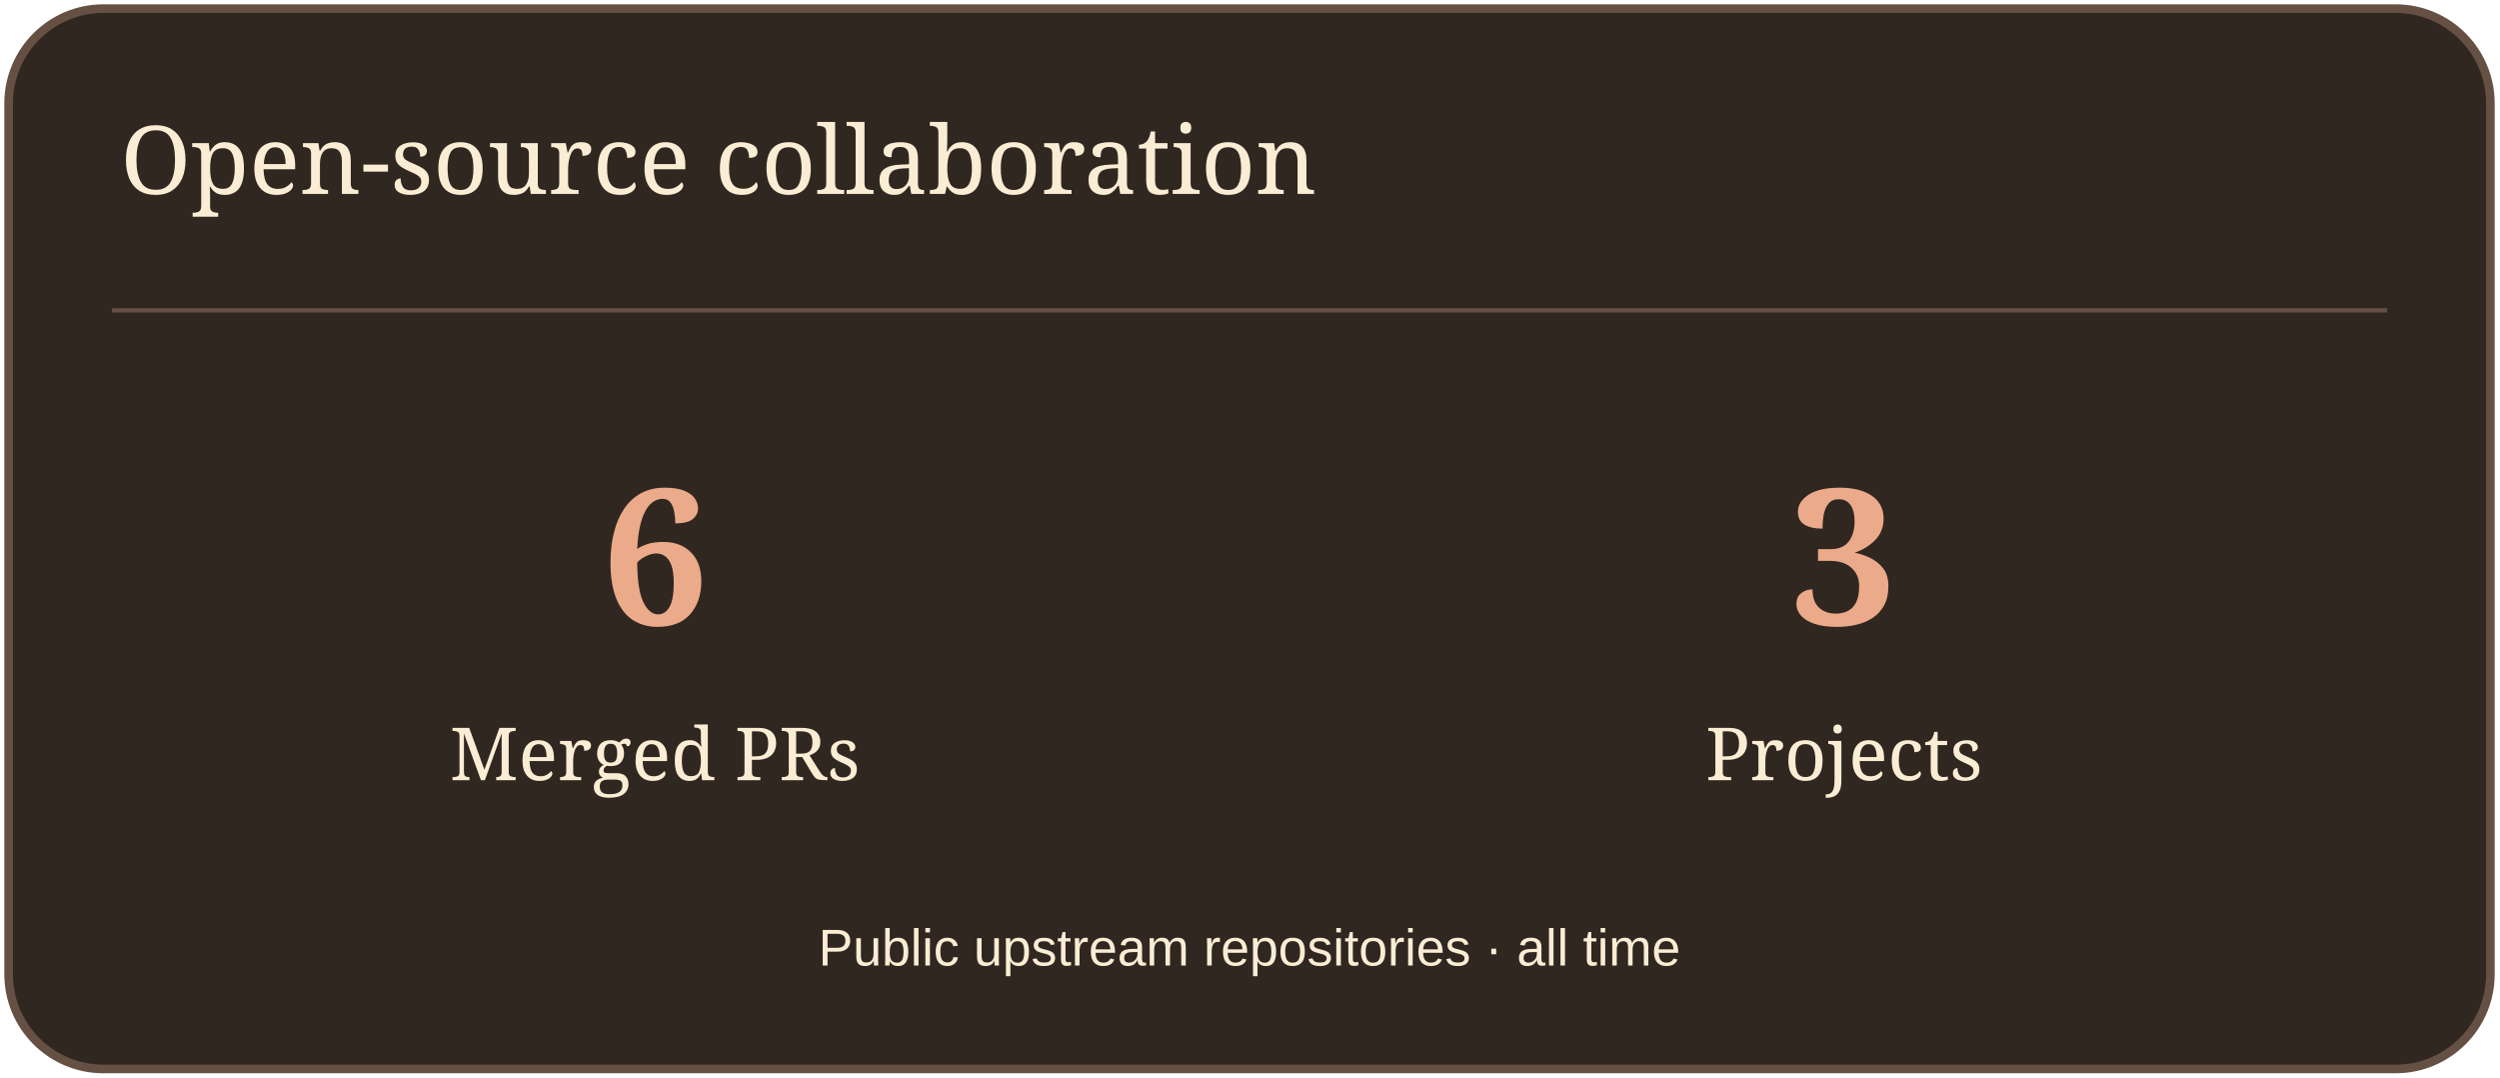
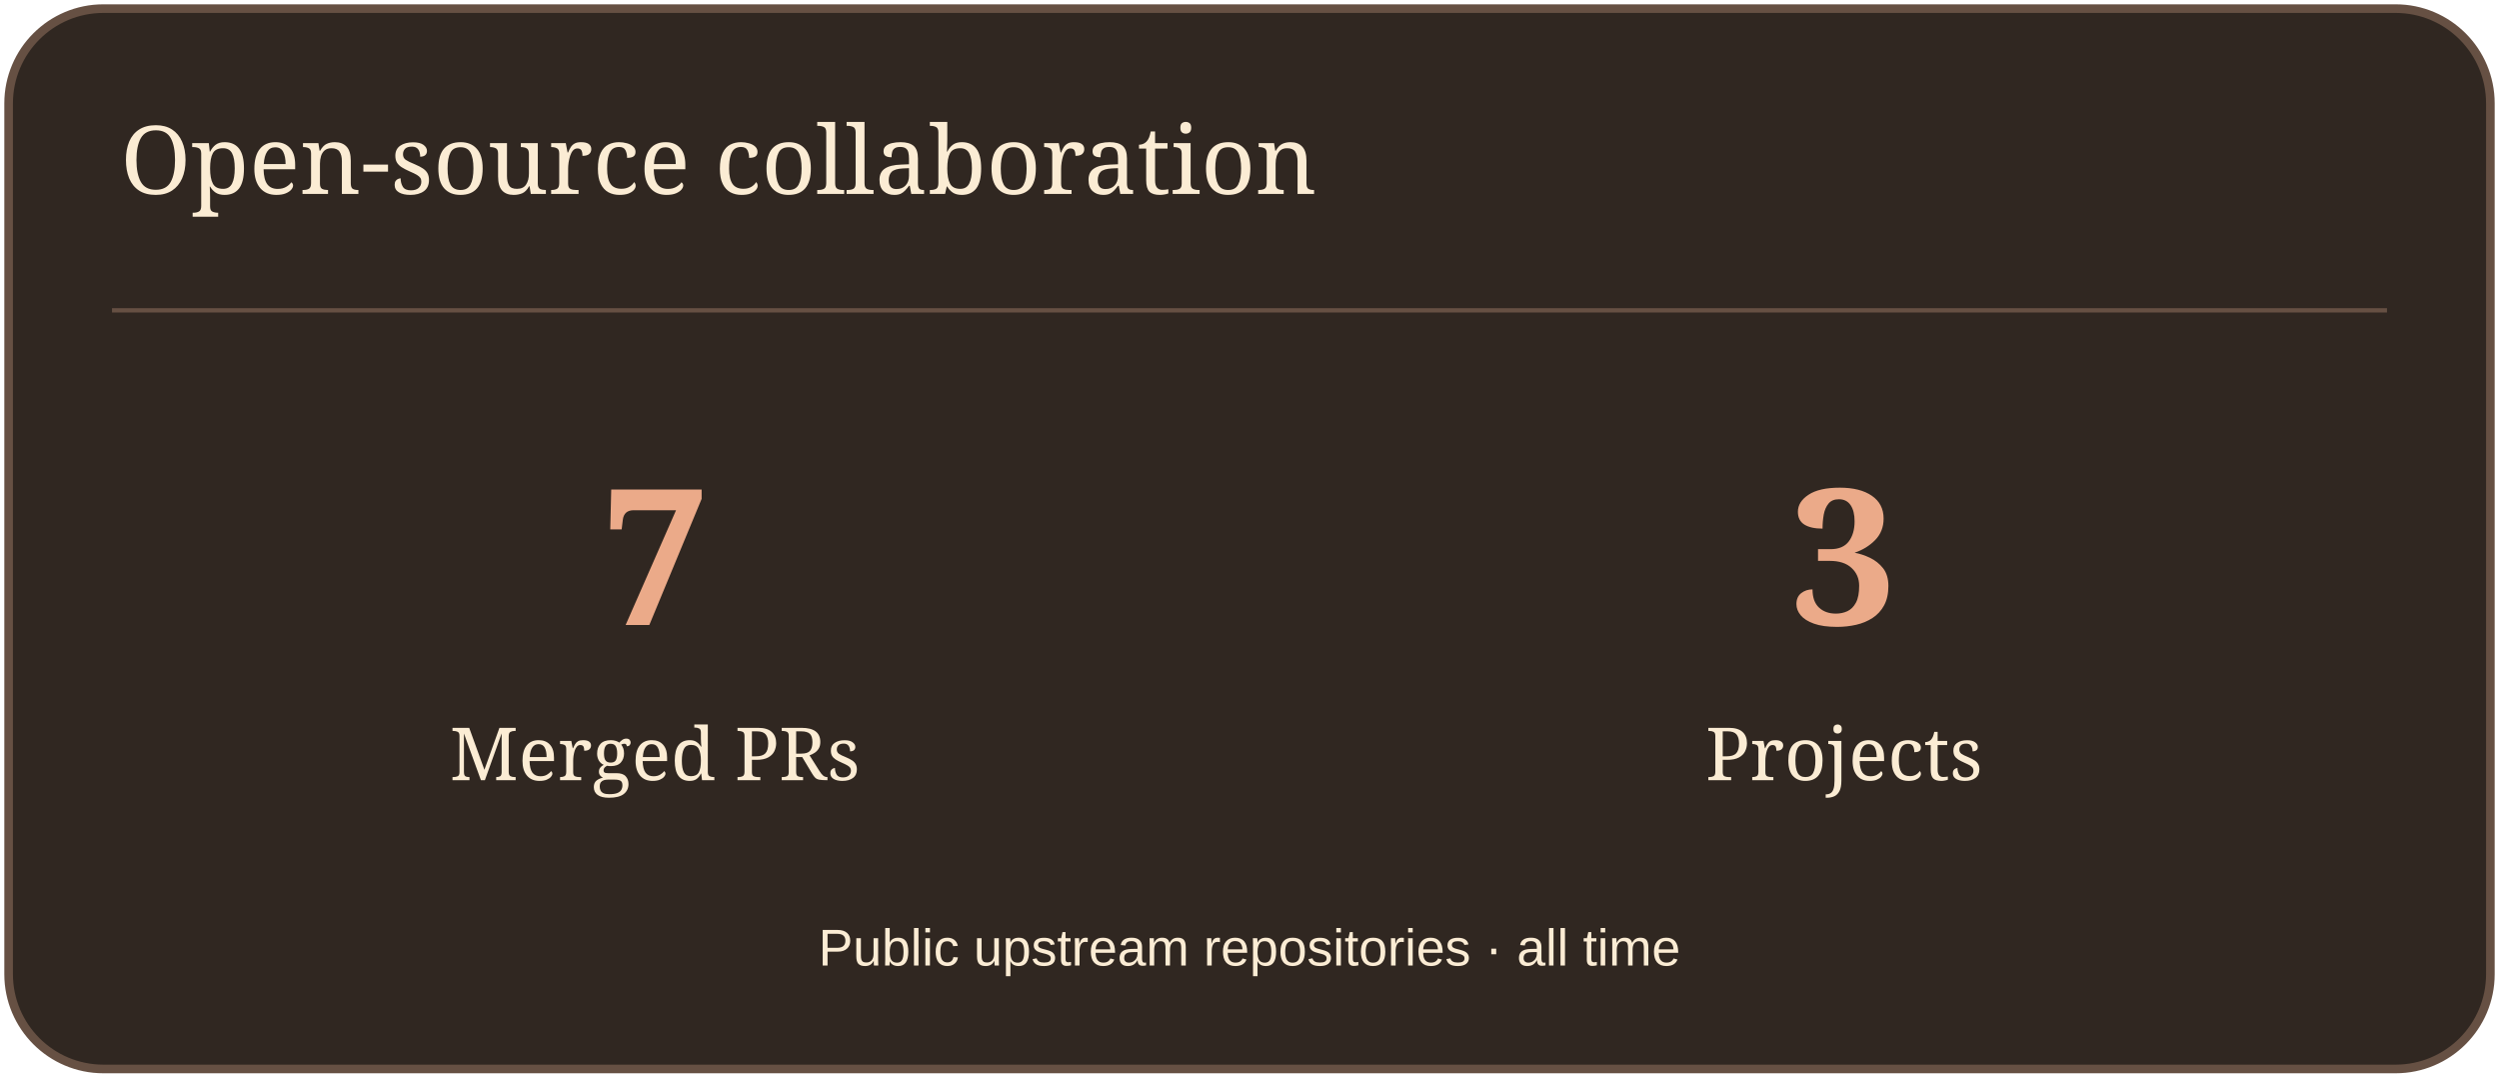
<svg xmlns="http://www.w3.org/2000/svg" width="580" height="250" viewBox="0 0 580 250" role="img" aria-label="Open-source collaboration">
  <rect x="2" y="2" width="576" height="246" rx="22" fill="#302721" stroke="#665043" stroke-width="2" />
  <path d="M26 72H554" stroke="#665043" />
  <text x="28" y="45" font-size="22" fill="#FBECD4" font-family="Georgia,serif">Open-source collaboration</text>
-   <text x="152" y="145" font-size="44" fill="#EBAA89" font-family="Georgia,serif" text-anchor="middle" font-weight="700">6</text>
+   <text x="152" y="145" font-size="44" fill="#EBAA89" font-family="Georgia,serif" text-anchor="middle" font-weight="700">7</text>
  <text x="152" y="181" font-size="17" fill="#FBECD4" font-family="Georgia,serif" text-anchor="middle">Merged PRs</text>
  <text x="428" y="145" font-size="44" fill="#EBAA89" font-family="Georgia,serif" text-anchor="middle" font-weight="700">3</text>
  <text x="428" y="181" font-size="17" fill="#FBECD4" font-family="Georgia,serif" text-anchor="middle">Projects</text>
  <text x="290" y="224" font-size="12" fill="#FBECD4" font-family="Arial,sans-serif" text-anchor="middle">Public upstream repositories · all time</text>
</svg>
